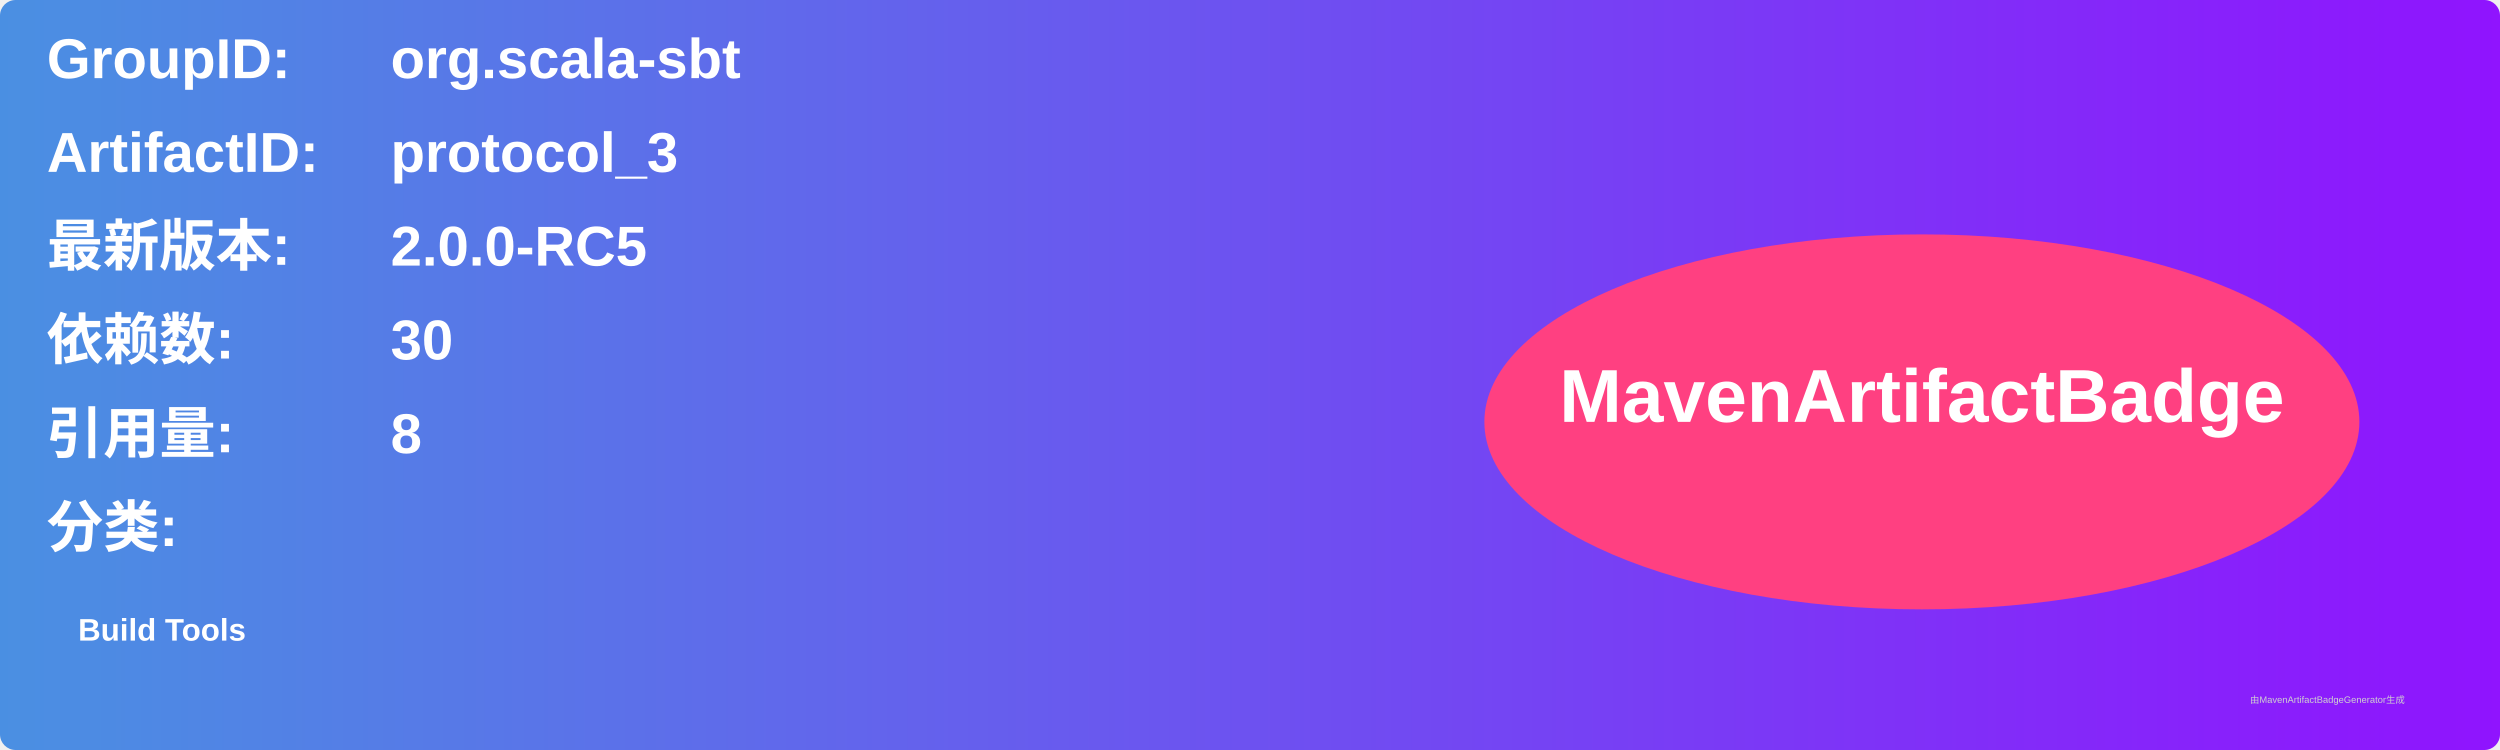
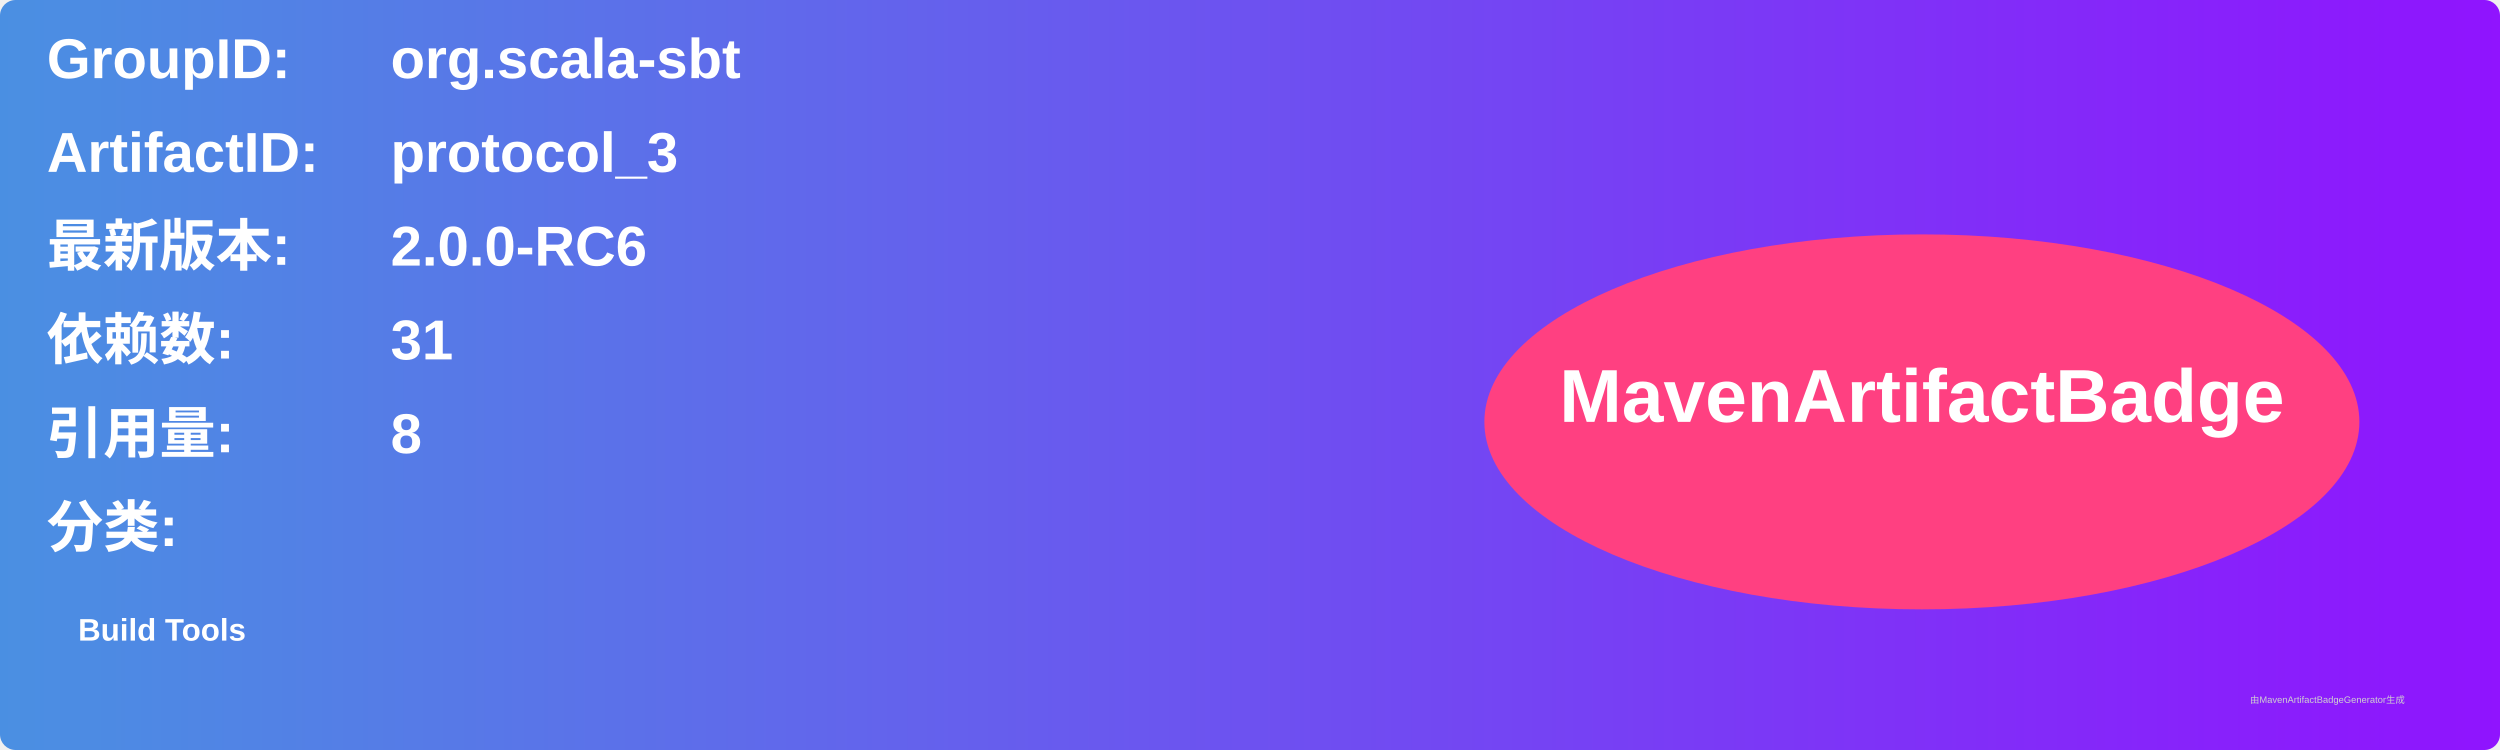
<svg xmlns="http://www.w3.org/2000/svg" width="800" height="240" viewBox="0 0 800 240">
  <linearGradient id="grad" x1="0%" y1="0%" x2="100%" y2="0%">
    <stop offset="0%" stop-color="#4a90e2" />
    <stop offset="100%" stop-color="#9013fe" />
  </linearGradient>
  <rect width="100%" height="100%" rx="5" ry="5" fill="url(#grad)" />
  <g transform="translate(15, 15)">
    <text x="0" y="10" font-family="Arial" font-size="18" fill="white" font-weight="bold" width="260">GroupID:</text>
    <text x="110" y="10" font-family="Arial" font-size="18" fill="white" font-weight="bold" width="460">org.scala-sbt</text>
    <text x="0" y="40" font-family="Arial" font-size="18" fill="white" font-weight="bold" width="260">ArtifactID:</text>
    <text x="110" y="40" font-family="Arial" font-size="18" fill="white" font-weight="bold" width="460">protocol_3</text>
    <text x="0" y="70" font-family="Arial" font-size="18" fill="white" font-weight="bold">最新版本:</text>
    <text x="110" y="70" font-family="Arial" font-size="18" fill="white" font-weight="bold">
-       <tspan font-weight="bold">2.0.0-RC5</tspan>
+       <tspan font-weight="bold">2.0.0-RC6</tspan>
    </text>
    <text x="0" y="100" font-family="Arial" font-size="18" fill="white" font-weight="bold">依赖数: </text>
    <text x="110" y="100" font-family="Arial" font-size="18" fill="white">
-       <tspan font-weight="bold">30</tspan>
+       <tspan font-weight="bold">31</tspan>
    </text>
    <text x="0" y="130" font-family="Arial" font-size="18" fill="white" font-weight="bold">引用量: </text>
    <text x="110" y="130" font-family="Arial" font-size="18" fill="white">
      <tspan font-weight="bold">8</tspan>
    </text>
    <text x="0" y="160" font-family="Arial" font-size="18" fill="white" font-weight="bold">分类:</text>
    <text x="10" y="190" font-family="Arial" font-size="10" fill="white">
      <tspan font-weight="bold">Build Tools</tspan>
    </text>
    <ellipse cx="600" cy="120" rx="140" ry="60" fill="#ff4081" />
    <text x="600" y="120" text-anchor="middle" font-family="Arial" font-size="24" fill="white" font-weight="bold">MavenArtifactBadge</text>
  </g>
  <text x="720" y="225" font-family="Arial" font-size="3" fill="#d0d0d0">由MavenArtifactBadgeGenerator生成</text>
</svg>
